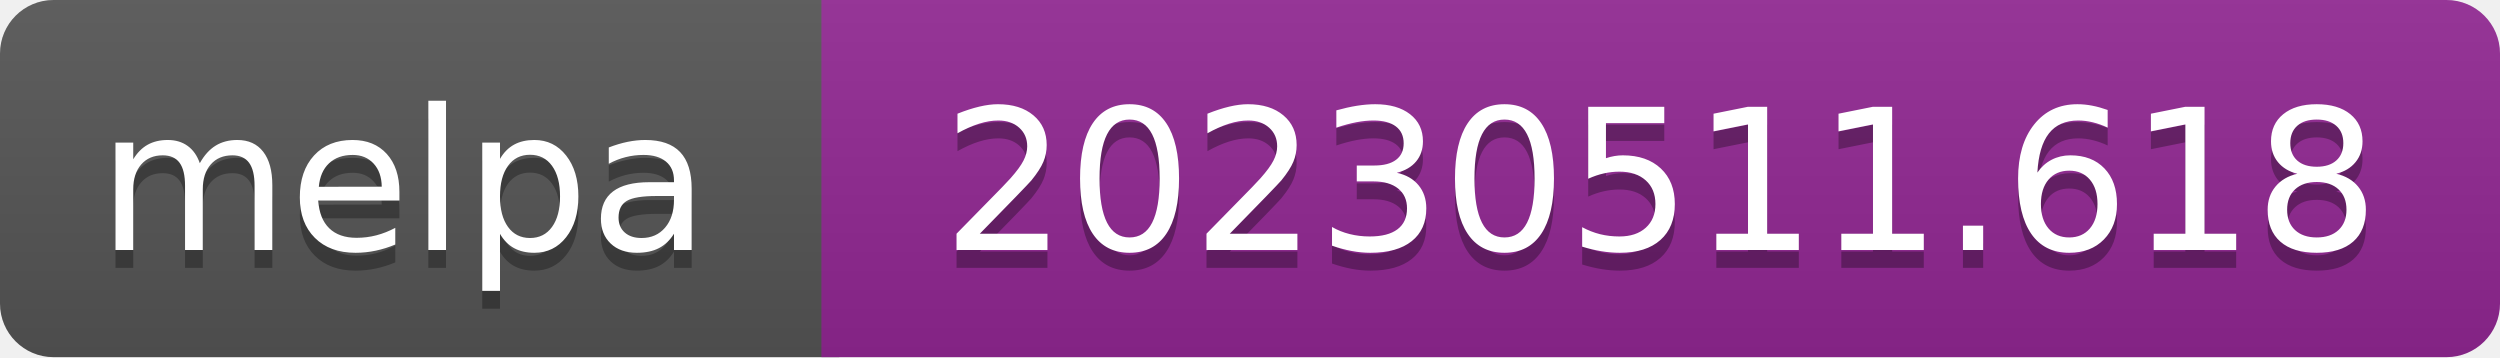
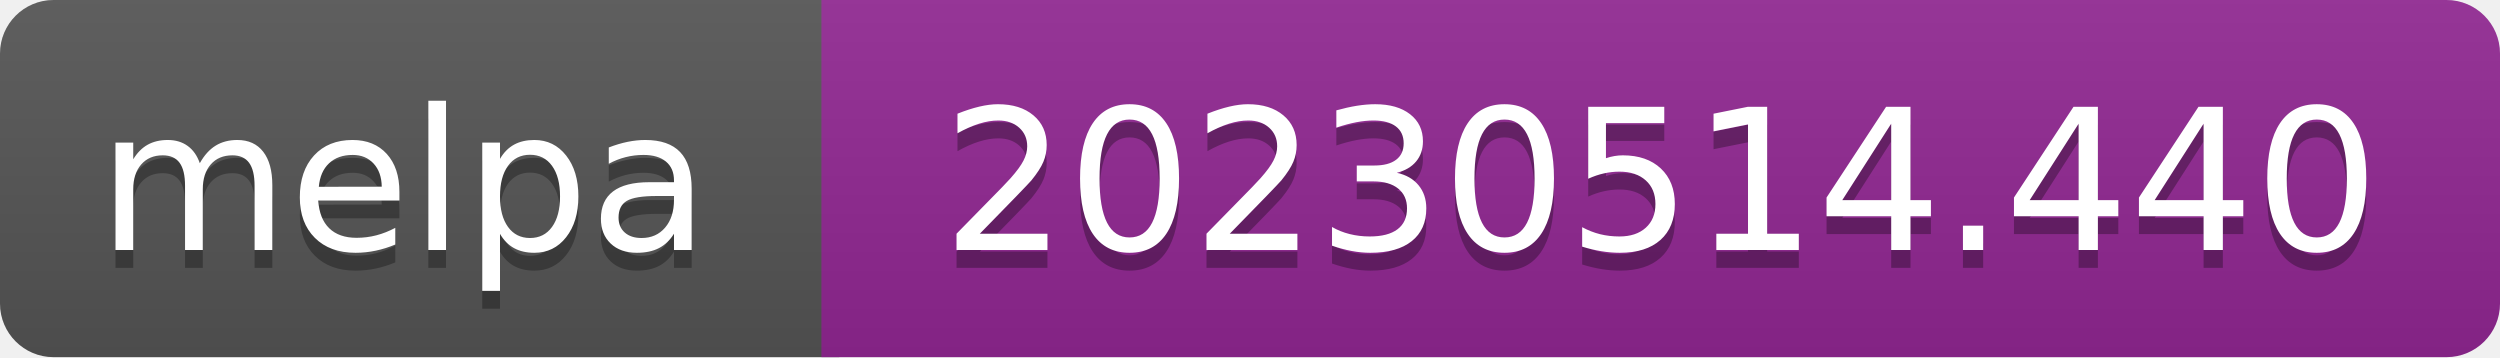
- <svg xmlns="http://www.w3.org/2000/svg" width="140" height="20" role="img" aria-label="melpa: 20230511.618">
+ <svg xmlns="http://www.w3.org/2000/svg" width="140" height="20" role="img" aria-label="melpa: 20230514.440">
  <linearGradient id="s" x2="0" y2="100%">
    <stop offset="0" stop-color="#bbb" stop-opacity=".1" />
    <stop offset="1" stop-opacity=".1" />
  </linearGradient>
  <clipPath id="r">
    <rect width="140" height="20" rx="3" fill="#fff" />
  </clipPath>
  <g clip-path="url(#r)">
    <rect width="47" height="20" fill="#555" />
    <rect x="46" width="140" height="20" fill="#922793" />
    <rect width="140" height="20" fill="url(#s)" />
  </g>
  <g fill="#fff" text-anchor="middle" font-family="Verdana,Geneva,DejaVu Sans,sans-serif" font-size="110" text-rendering="geometricPrecision">
    <text aria-hidden="true" x="226" y="150" fill="#010101" fill-opacity=".3" transform="scale(.1)" textLength="343">melpa</text>
    <text x="226" y="140" transform="scale(.1)" fill="#fff" textLength="343">melpa</text>
-     <text aria-hidden="true" x="930" y="150" fill="#010101" fill-opacity=".3" transform="scale(.1)" textLength="805">20230511.618</text>
-     <text x="930" y="140" transform="scale(.1)" fill="#fff" textLength="805">20230511.618</text>
+     <text aria-hidden="true" x="930" y="150" fill="#010101" fill-opacity=".3" transform="scale(.1)" textLength="805">20230514.440</text>
+     <text x="930" y="140" transform="scale(.1)" fill="#fff" textLength="805">20230514.440</text>
  </g>
</svg>
